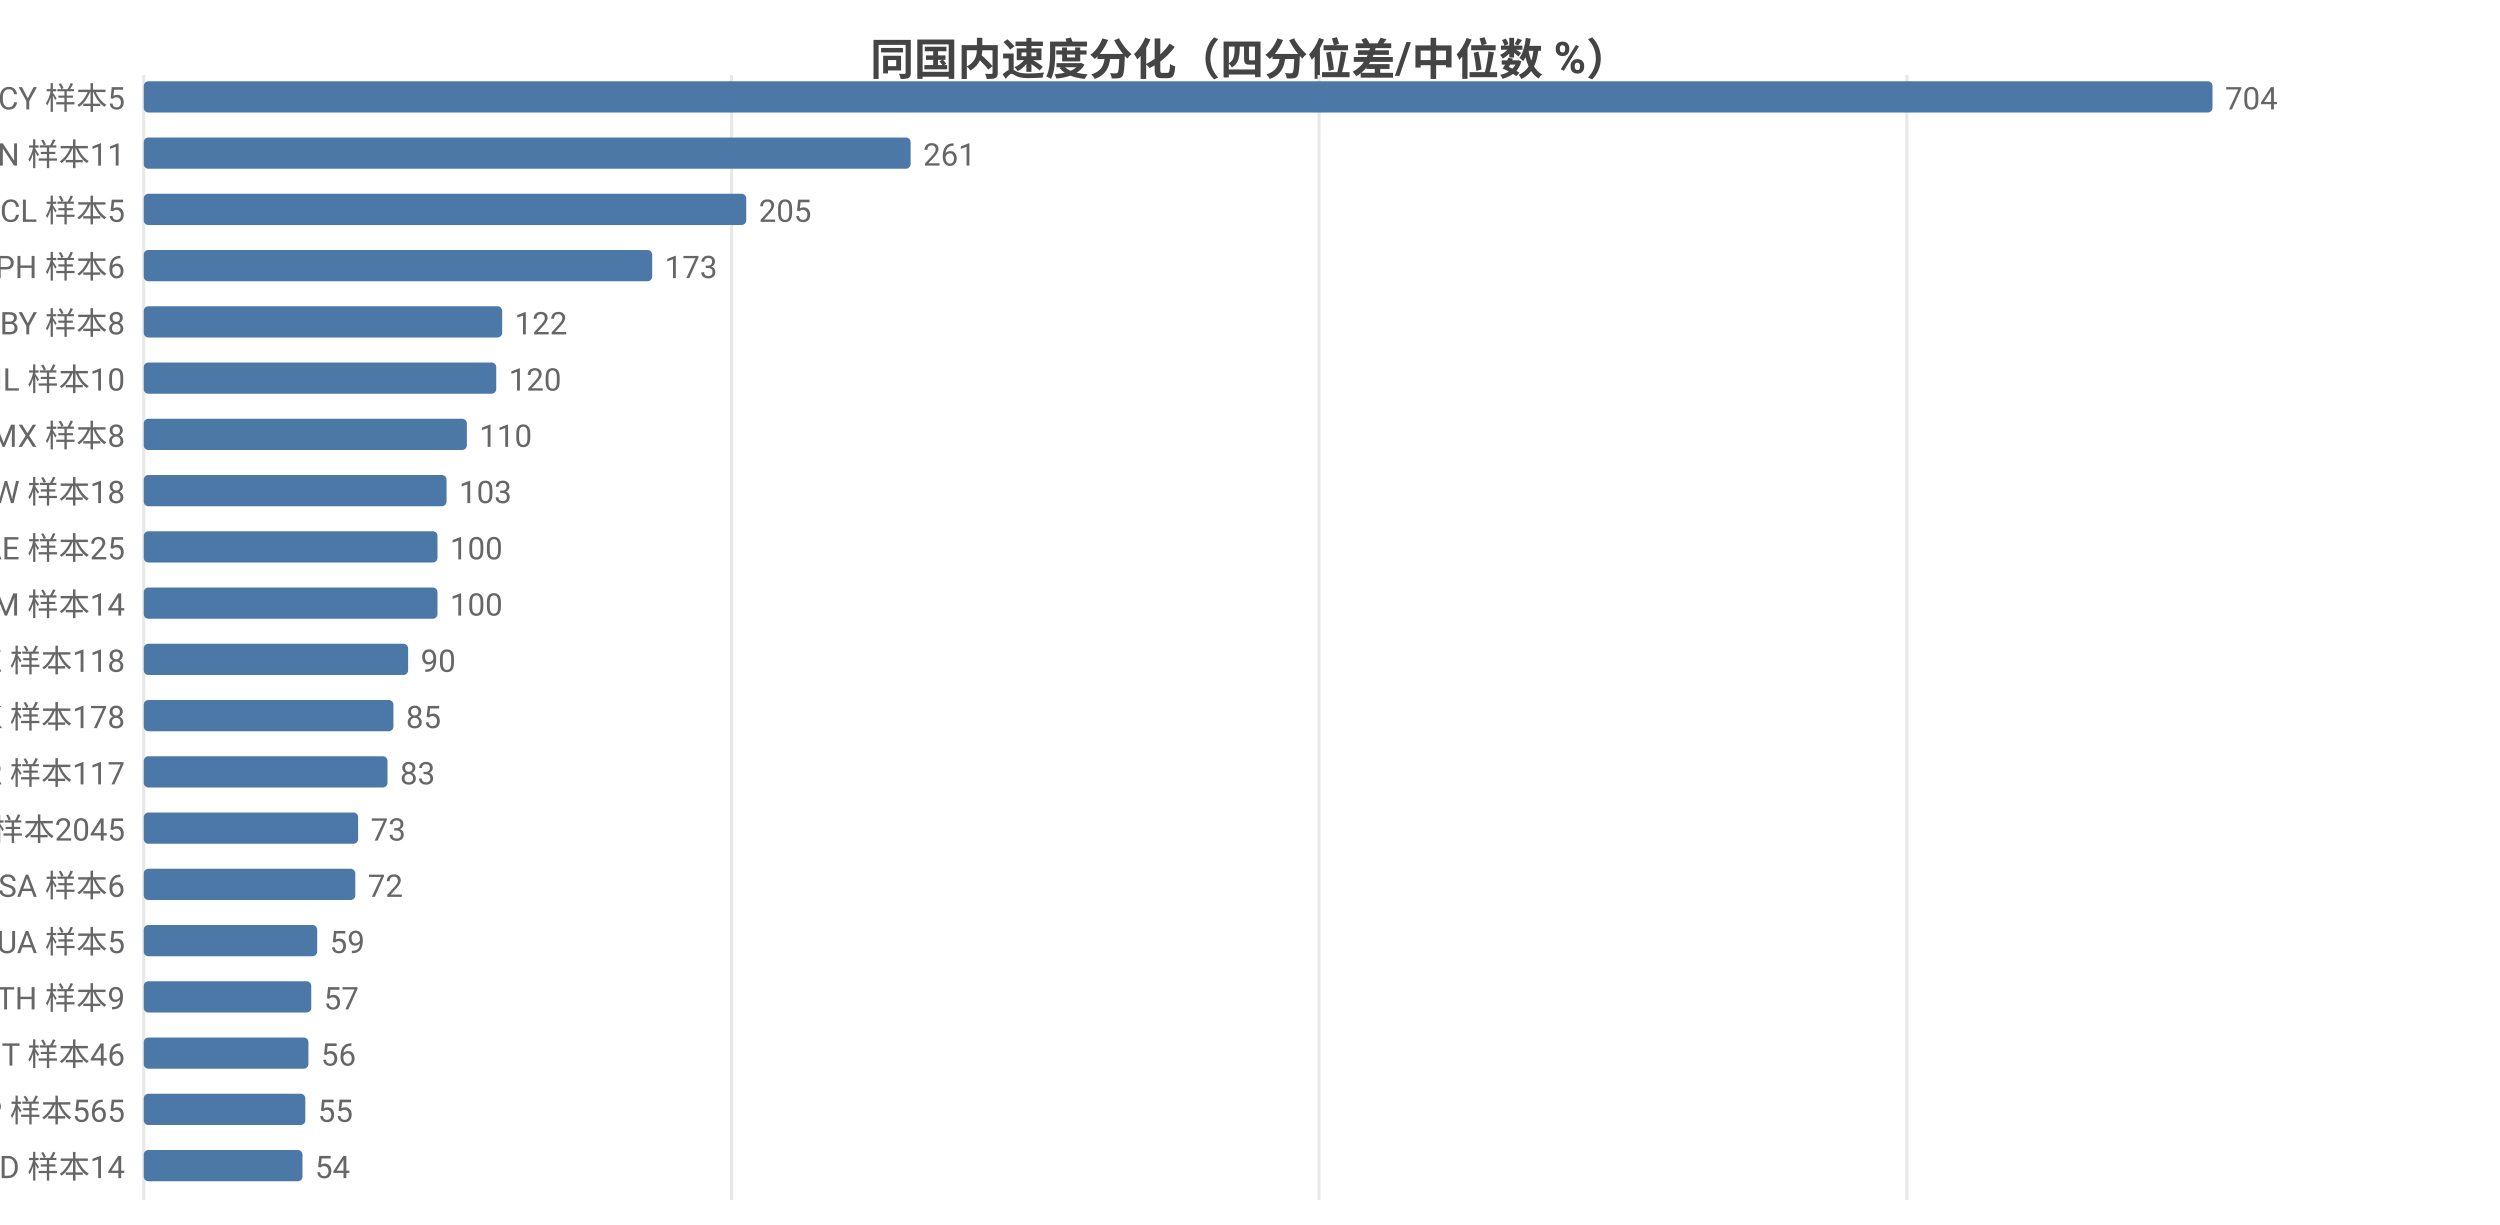
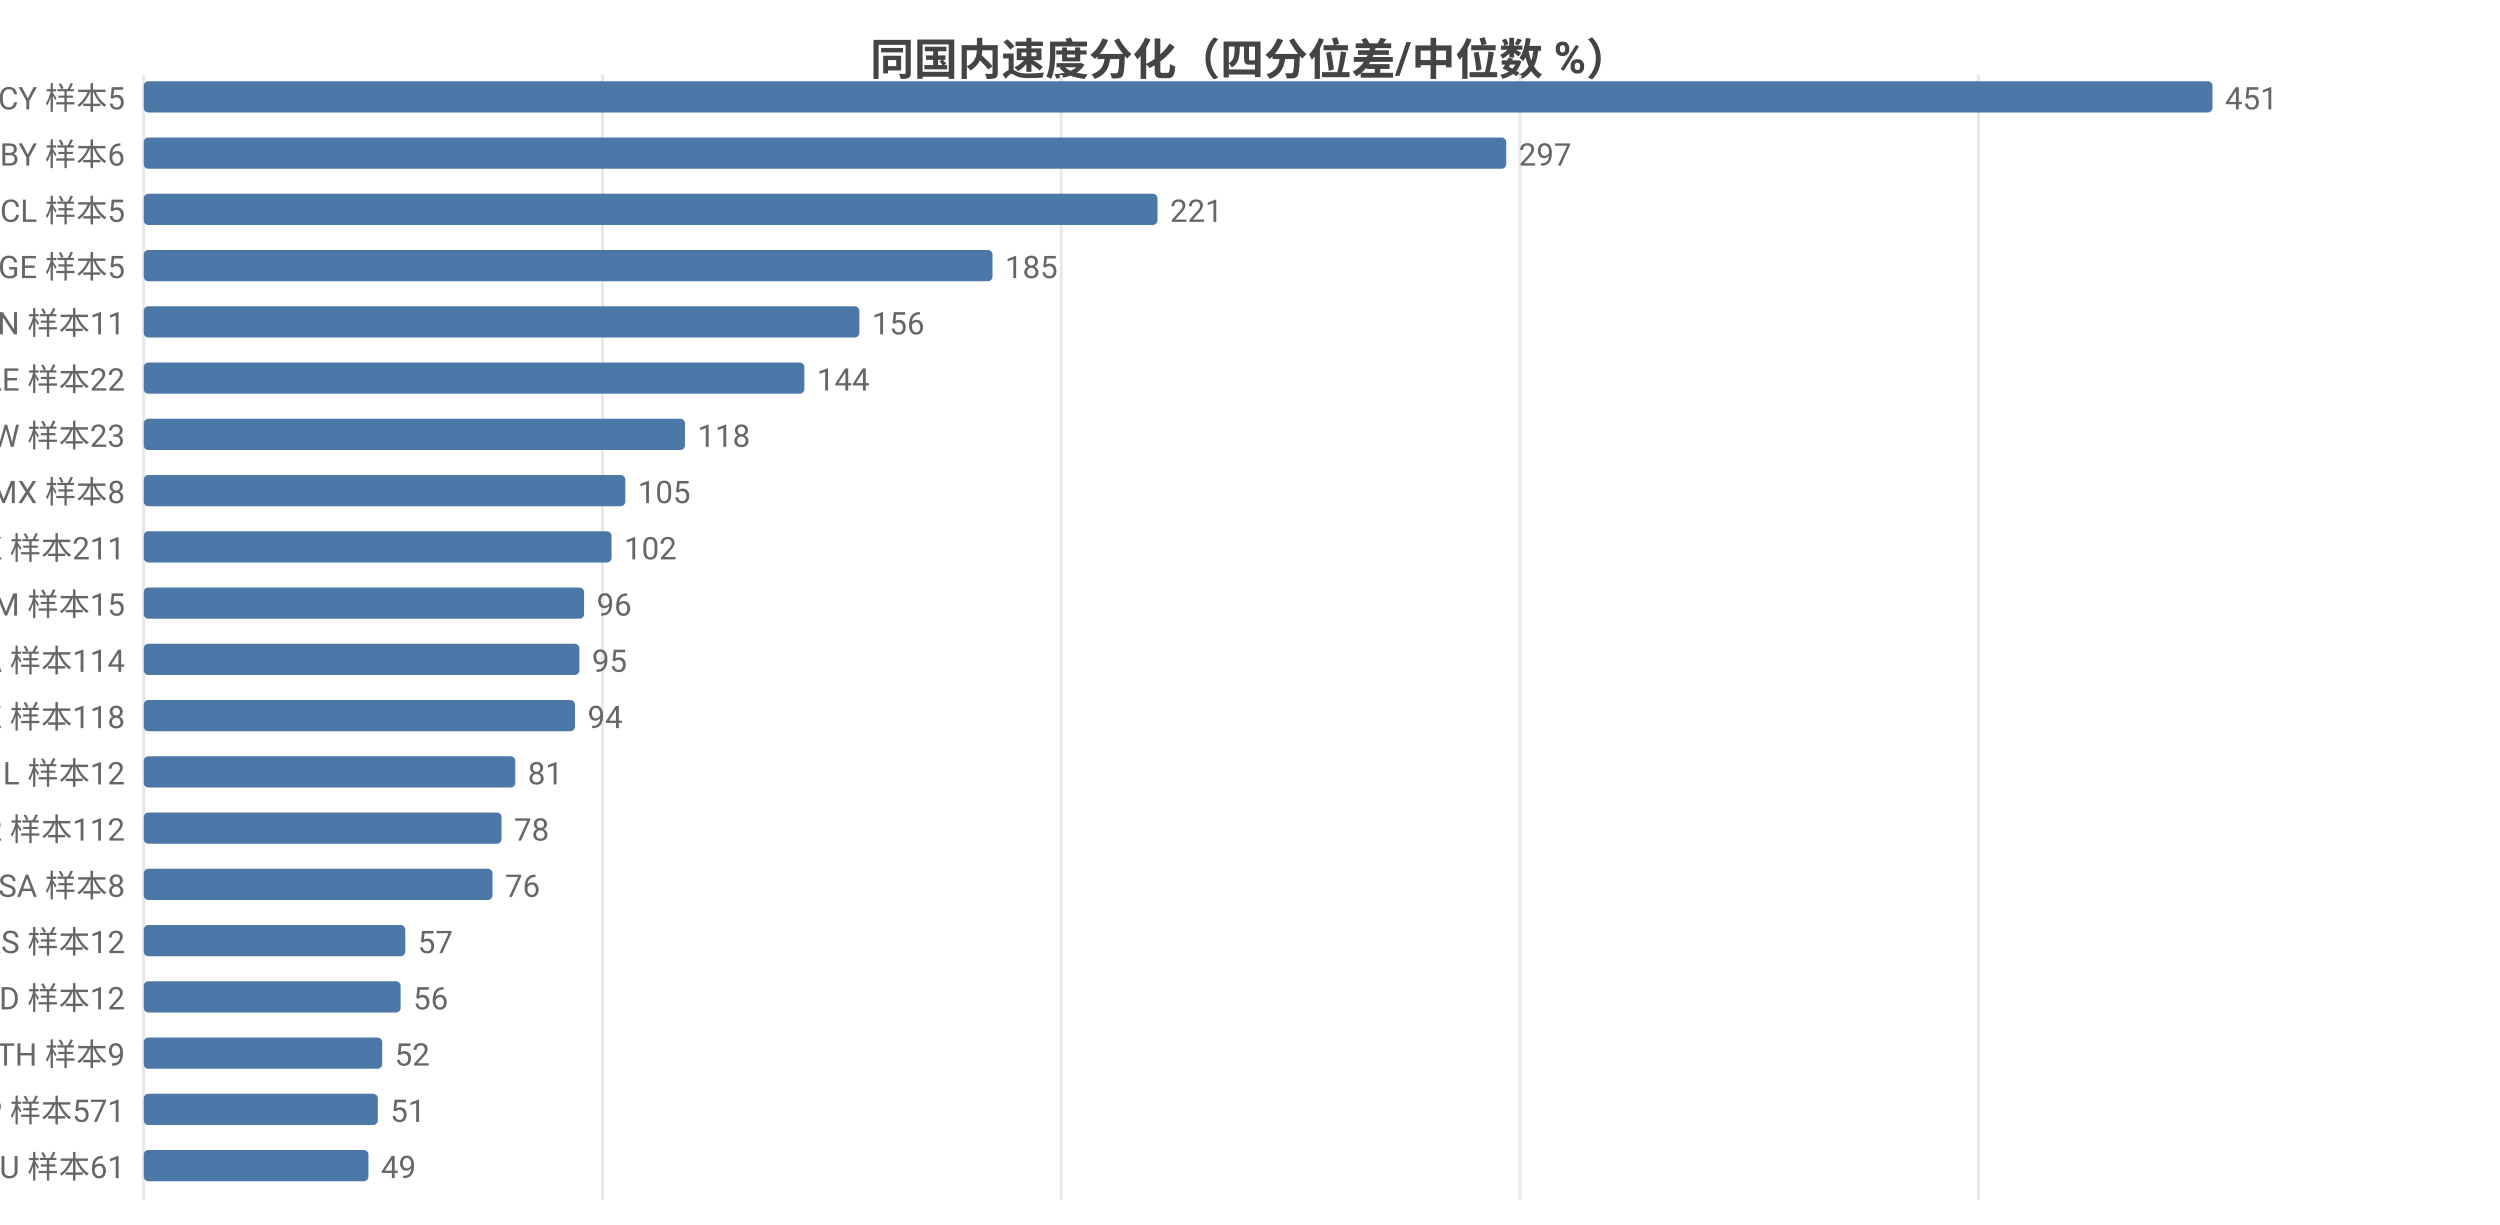
<svg xmlns="http://www.w3.org/2000/svg" width="800" height="392" viewBox="0 0 800 392">
  <rect width="800" height="392" fill="#ffffff" />
  <style>text{font-family:system-ui,-apple-system,'Segoe UI',Roboto,'PingFang SC','Microsoft YaHei','Noto Sans CJK SC',sans-serif}.g{stroke:#e8e8e8;stroke-width:1}.a{stroke:#999;stroke-width:1}.t{font-size:10px;fill:#666}.m{font-size:10px;text-anchor:middle;fill:#666}.e{font-size:10px;text-anchor:end;fill:#666}.l{font-size:11px;fill:#333}.tt{font-size:14px;font-weight:600;text-anchor:middle;fill:#444}.em{font-size:13px;text-anchor:middle;fill:#999}</style>
  <text class="tt" x="400.0" y="24">同国内速度分化（四分位差/中位数 %）</text>
  <line class="g" x1="46" y1="24" x2="46" y2="384" />
-   <line class="g" x1="234.1" y1="24" x2="234.1" y2="384" />
-   <line class="g" x1="422.1" y1="24" x2="422.1" y2="384" />
-   <line class="g" x1="610.2" y1="24" x2="610.2" y2="384" />
+   <line class="g" x1="192.8" y1="24" x2="192.8" y2="384" />
+   <line class="g" x1="339.6" y1="24" x2="339.6" y2="384" />
+   <line class="g" x1="486.4" y1="24" x2="486.4" y2="384" />
+   <line class="g" x1="633.1" y1="24" x2="633.1" y2="384" />
  <text class="e" x="40" y="35">CY 样本5</text>
  <rect x="46" y="26" width="662" height="10" fill="#4c78a8" rx="1.5" />
-   <text class="t" x="712" y="35">704</text>
-   <text class="e" x="40" y="53">CN 样本11</text>
-   <rect x="46" y="44" width="245.4" height="10" fill="#4c78a8" rx="1.5" />
-   <text class="t" x="295.4" y="53">261</text>
+   <text class="t" x="712" y="35">451</text>
+   <text class="e" x="40" y="53">BY 样本6</text>
+   <rect x="46" y="44" width="436.0" height="10" fill="#4c78a8" rx="1.5" />
+   <text class="t" x="486.0" y="53">297</text>
  <text class="e" x="40" y="71">CL 样本5</text>
-   <rect x="46" y="62" width="192.8" height="10" fill="#4c78a8" rx="1.5" />
-   <text class="t" x="242.8" y="71">205</text>
-   <text class="e" x="40" y="89">PH 样本6</text>
-   <rect x="46" y="80" width="162.7" height="10" fill="#4c78a8" rx="1.5" />
-   <text class="t" x="212.7" y="89">173</text>
-   <text class="e" x="40" y="107">BY 样本8</text>
-   <rect x="46" y="98" width="114.7" height="10" fill="#4c78a8" rx="1.5" />
-   <text class="t" x="164.7" y="107">122</text>
-   <text class="e" x="40" y="125">IL 样本10</text>
-   <rect x="46" y="116" width="112.8" height="10" fill="#4c78a8" rx="1.5" />
-   <text class="t" x="162.8" y="125">120</text>
-   <text class="e" x="40" y="143">MX 样本8</text>
-   <rect x="46" y="134" width="103.4" height="10" fill="#4c78a8" rx="1.5" />
-   <text class="t" x="153.4" y="143">110</text>
-   <text class="e" x="40" y="161">TW 样本18</text>
-   <rect x="46" y="152" width="96.9" height="10" fill="#4c78a8" rx="1.5" />
-   <text class="t" x="146.9" y="161">103</text>
-   <text class="e" x="40" y="179">AE 样本25</text>
-   <rect x="46" y="170" width="94.0" height="10" fill="#4c78a8" rx="1.5" />
-   <text class="t" x="144.0" y="179">100</text>
-   <text class="e" x="40" y="197">AM 样本14</text>
-   <rect x="46" y="188" width="94.0" height="10" fill="#4c78a8" rx="1.5" />
-   <text class="t" x="144.0" y="197">100</text>
-   <text class="e" x="40" y="215">KZ 样本118</text>
-   <rect x="46" y="206" width="84.6" height="10" fill="#4c78a8" rx="1.5" />
-   <text class="t" x="134.6" y="215">90</text>
-   <text class="e" x="40" y="233">HK 样本178</text>
-   <rect x="46" y="224" width="79.9" height="10" fill="#4c78a8" rx="1.5" />
-   <text class="t" x="129.9" y="233">85</text>
-   <text class="e" x="40" y="251">KR 样本117</text>
-   <rect x="46" y="242" width="78.0" height="10" fill="#4c78a8" rx="1.5" />
-   <text class="t" x="128.0" y="251">83</text>
-   <text class="e" x="40" y="269">US 样本2045</text>
-   <rect x="46" y="260" width="68.6" height="10" fill="#4c78a8" rx="1.5" />
-   <text class="t" x="118.6" y="269">73</text>
-   <text class="e" x="40" y="287">SA 样本6</text>
-   <rect x="46" y="278" width="67.7" height="10" fill="#4c78a8" rx="1.5" />
-   <text class="t" x="117.7" y="287">72</text>
-   <text class="e" x="40" y="305">UA 样本5</text>
-   <rect x="46" y="296" width="55.5" height="10" fill="#4c78a8" rx="1.5" />
-   <text class="t" x="105.5" y="305">59</text>
-   <text class="e" x="40" y="323">TH 样本9</text>
-   <rect x="46" y="314" width="53.6" height="10" fill="#4c78a8" rx="1.5" />
-   <text class="t" x="103.6" y="323">57</text>
-   <text class="e" x="40" y="341">IT 样本46</text>
-   <rect x="46" y="332" width="52.7" height="10" fill="#4c78a8" rx="1.5" />
-   <text class="t" x="102.7" y="341">56</text>
-   <text class="e" x="40" y="359">JP 样本565</text>
-   <rect x="46" y="350" width="51.7" height="10" fill="#4c78a8" rx="1.5" />
-   <text class="t" x="101.7" y="359">55</text>
-   <text class="e" x="40" y="377">MD 样本14</text>
-   <rect x="46" y="368" width="50.8" height="10" fill="#4c78a8" rx="1.5" />
-   <text class="t" x="100.8" y="377">54</text>
+   <rect x="46" y="62" width="324.4" height="10" fill="#4c78a8" rx="1.5" />
+   <text class="t" x="374.4" y="71">221</text>
+   <text class="e" x="40" y="89">GE 样本5</text>
+   <rect x="46" y="80" width="271.6" height="10" fill="#4c78a8" rx="1.5" />
+   <text class="t" x="321.6" y="89">185</text>
+   <text class="e" x="40" y="107">CN 样本11</text>
+   <rect x="46" y="98" width="229.0" height="10" fill="#4c78a8" rx="1.5" />
+   <text class="t" x="279.0" y="107">156</text>
+   <text class="e" x="40" y="125">AE 样本22</text>
+   <rect x="46" y="116" width="211.4" height="10" fill="#4c78a8" rx="1.5" />
+   <text class="t" x="261.4" y="125">144</text>
+   <text class="e" x="40" y="143">TW 样本23</text>
+   <rect x="46" y="134" width="173.2" height="10" fill="#4c78a8" rx="1.5" />
+   <text class="t" x="223.2" y="143">118</text>
+   <text class="e" x="40" y="161">MX 样本8</text>
+   <rect x="46" y="152" width="154.1" height="10" fill="#4c78a8" rx="1.5" />
+   <text class="t" x="204.1" y="161">105</text>
+   <text class="e" x="40" y="179">HK 样本211</text>
+   <rect x="46" y="170" width="149.7" height="10" fill="#4c78a8" rx="1.5" />
+   <text class="t" x="199.7" y="179">102</text>
+   <text class="e" x="40" y="197">AM 样本15</text>
+   <rect x="46" y="188" width="140.9" height="10" fill="#4c78a8" rx="1.5" />
+   <text class="t" x="190.9" y="197">96</text>
+   <text class="e" x="40" y="215">CA 样本114</text>
+   <rect x="46" y="206" width="139.4" height="10" fill="#4c78a8" rx="1.5" />
+   <text class="t" x="189.4" y="215">95</text>
+   <text class="e" x="40" y="233">KZ 样本118</text>
+   <rect x="46" y="224" width="138.0" height="10" fill="#4c78a8" rx="1.5" />
+   <text class="t" x="188.0" y="233">94</text>
+   <text class="e" x="40" y="251">IL 样本12</text>
+   <rect x="46" y="242" width="118.9" height="10" fill="#4c78a8" rx="1.5" />
+   <text class="t" x="168.9" y="251">81</text>
+   <text class="e" x="40" y="269">KR 样本112</text>
+   <rect x="46" y="260" width="114.5" height="10" fill="#4c78a8" rx="1.5" />
+   <text class="t" x="164.5" y="269">78</text>
+   <text class="e" x="40" y="287">SA 样本8</text>
+   <rect x="46" y="278" width="111.6" height="10" fill="#4c78a8" rx="1.5" />
+   <text class="t" x="161.6" y="287">76</text>
+   <text class="e" x="40" y="305">RS 样本12</text>
+   <rect x="46" y="296" width="83.7" height="10" fill="#4c78a8" rx="1.5" />
+   <text class="t" x="133.7" y="305">57</text>
+   <text class="e" x="40" y="323">MD 样本12</text>
+   <rect x="46" y="314" width="82.2" height="10" fill="#4c78a8" rx="1.5" />
+   <text class="t" x="132.2" y="323">56</text>
+   <text class="e" x="40" y="341">TH 样本9</text>
+   <rect x="46" y="332" width="76.3" height="10" fill="#4c78a8" rx="1.5" />
+   <text class="t" x="126.3" y="341">52</text>
+   <text class="e" x="40" y="359">JP 样本571</text>
+   <rect x="46" y="350" width="74.9" height="10" fill="#4c78a8" rx="1.5" />
+   <text class="t" x="124.9" y="359">51</text>
+   <text class="e" x="40" y="377">AU 样本61</text>
+   <rect x="46" y="368" width="71.9" height="10" fill="#4c78a8" rx="1.5" />
+   <text class="t" x="121.9" y="377">49</text>
</svg>
